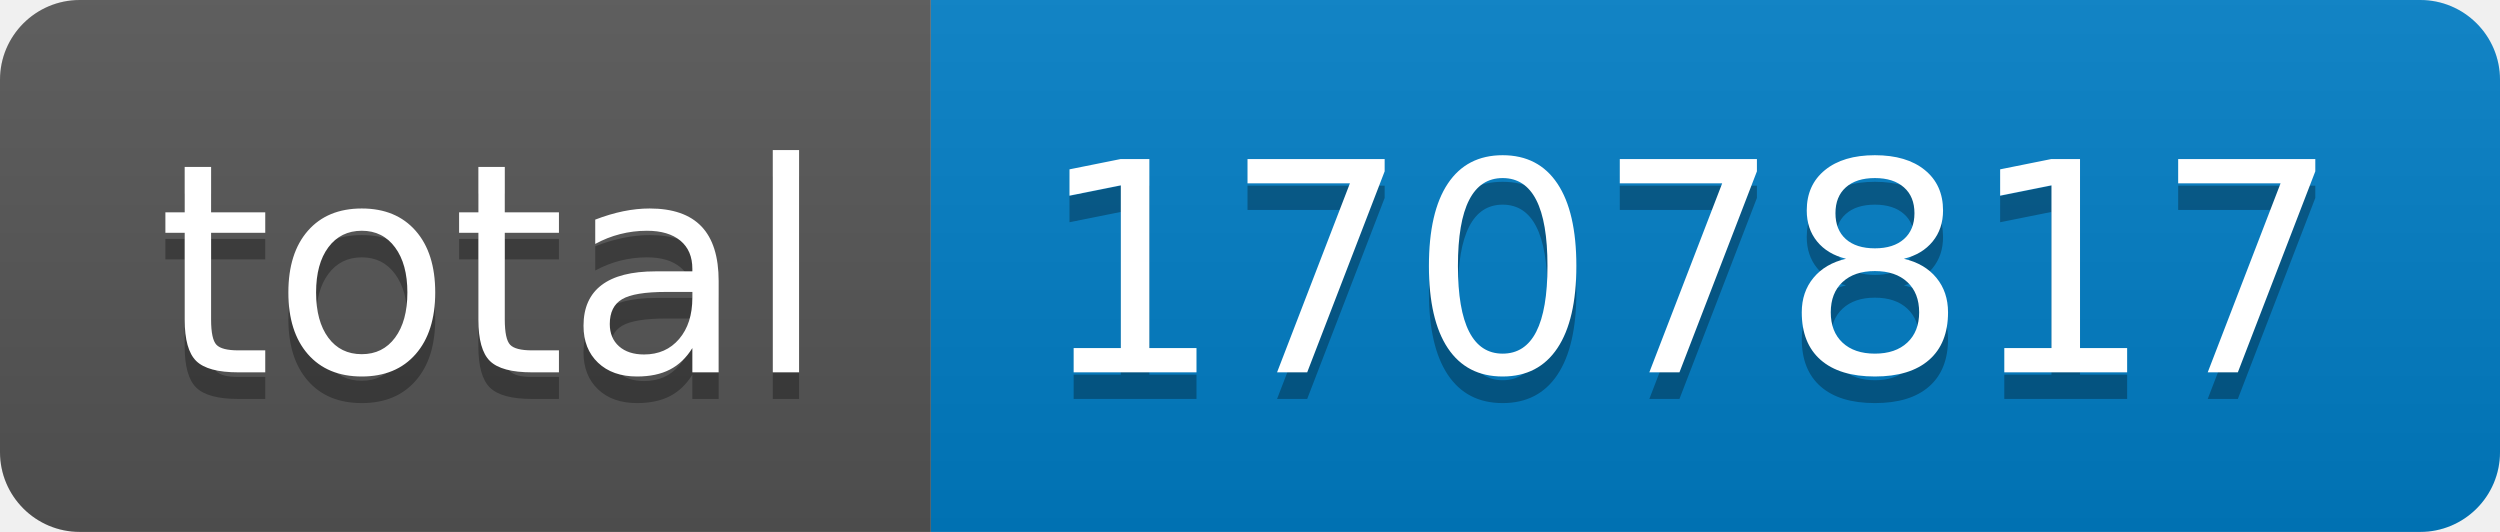
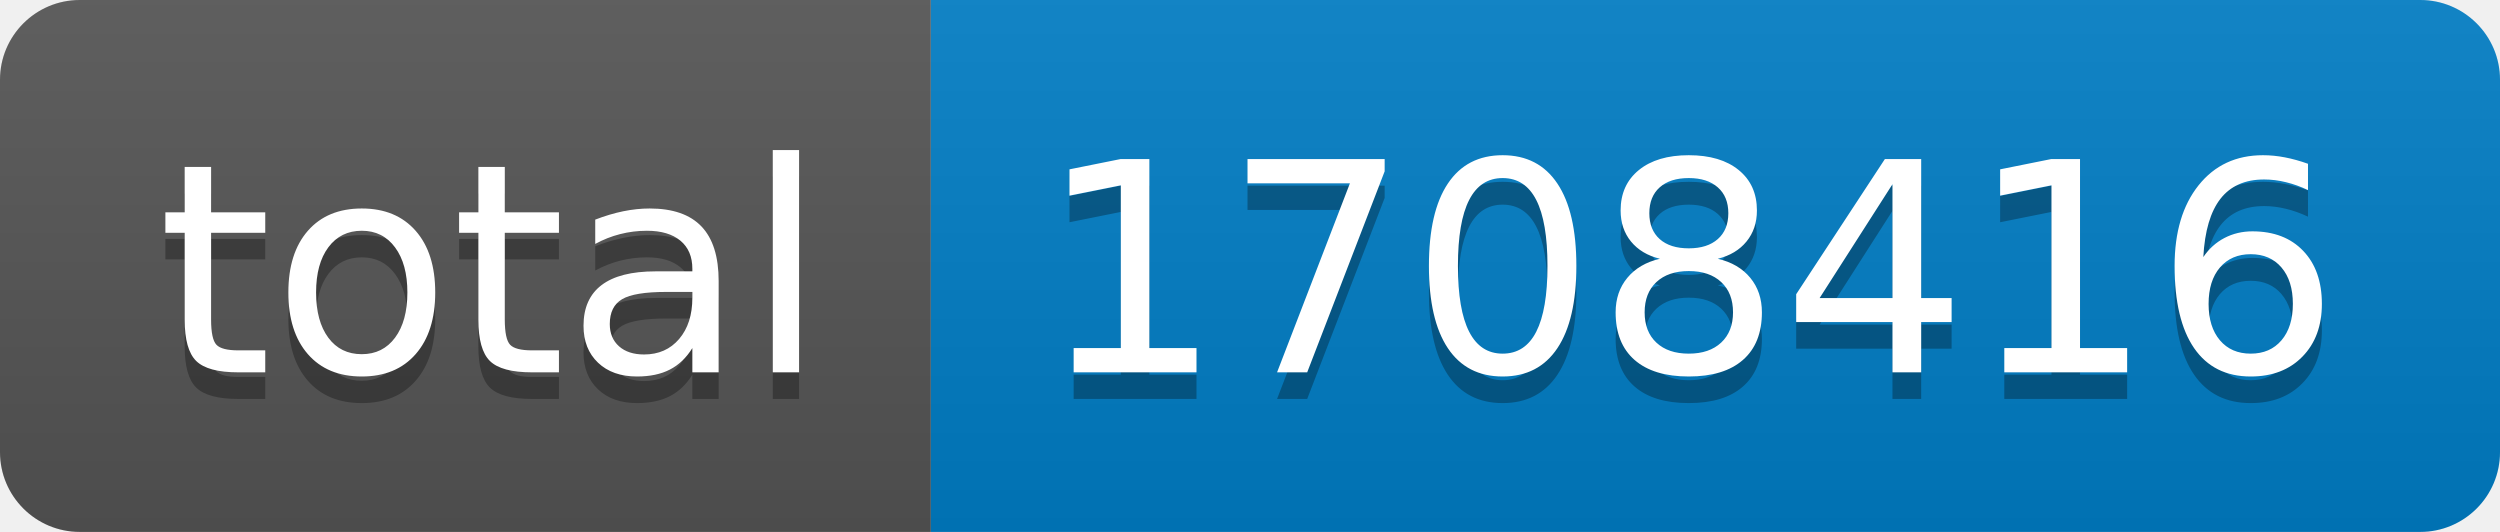
- <svg xmlns="http://www.w3.org/2000/svg" width="94" height="20" role="img" aria-label="total: 1707817">
+ <svg xmlns="http://www.w3.org/2000/svg" width="94" height="20" role="img" aria-label="total: 1708416">
  <linearGradient id="s" x2="0" y2="100%">
    <stop offset="0" stop-color="#bbb" stop-opacity=".1" />
    <stop offset="1" stop-opacity=".1" />
  </linearGradient>
  <clipPath id="r">
    <rect width="94" height="20" rx="3" fill="#fff" />
  </clipPath>
  <g clip-path="url(#r)">
    <rect width="35" height="20" fill="#555" />
    <rect x="35" width="59" height="20" fill="#007ec6" />
    <rect width="94" height="20" fill="url(#s)" />
  </g>
  <g fill="#fff" text-anchor="middle" font-family="Verdana,Geneva,DejaVu Sans,sans-serif" text-rendering="geometricPrecision" font-size="110">
    <text aria-hidden="true" x="185" y="150" fill="#010101" fill-opacity=".3" transform="scale(.1)" textLength="250">total</text>
    <text x="185" y="140" transform="scale(.1)" fill="#fff" textLength="250">total</text>
-     <text aria-hidden="true" x="635" y="150" fill="#010101" fill-opacity=".3" transform="scale(.1)" textLength="490">1707817</text>
-     <text x="635" y="140" transform="scale(.1)" fill="#fff" textLength="490">1707817</text>
+     <text aria-hidden="true" x="635" y="150" fill="#010101" fill-opacity=".3" transform="scale(.1)" textLength="490">1708416</text>
+     <text x="635" y="140" transform="scale(.1)" fill="#fff" textLength="490">1708416</text>
  </g>
</svg>
